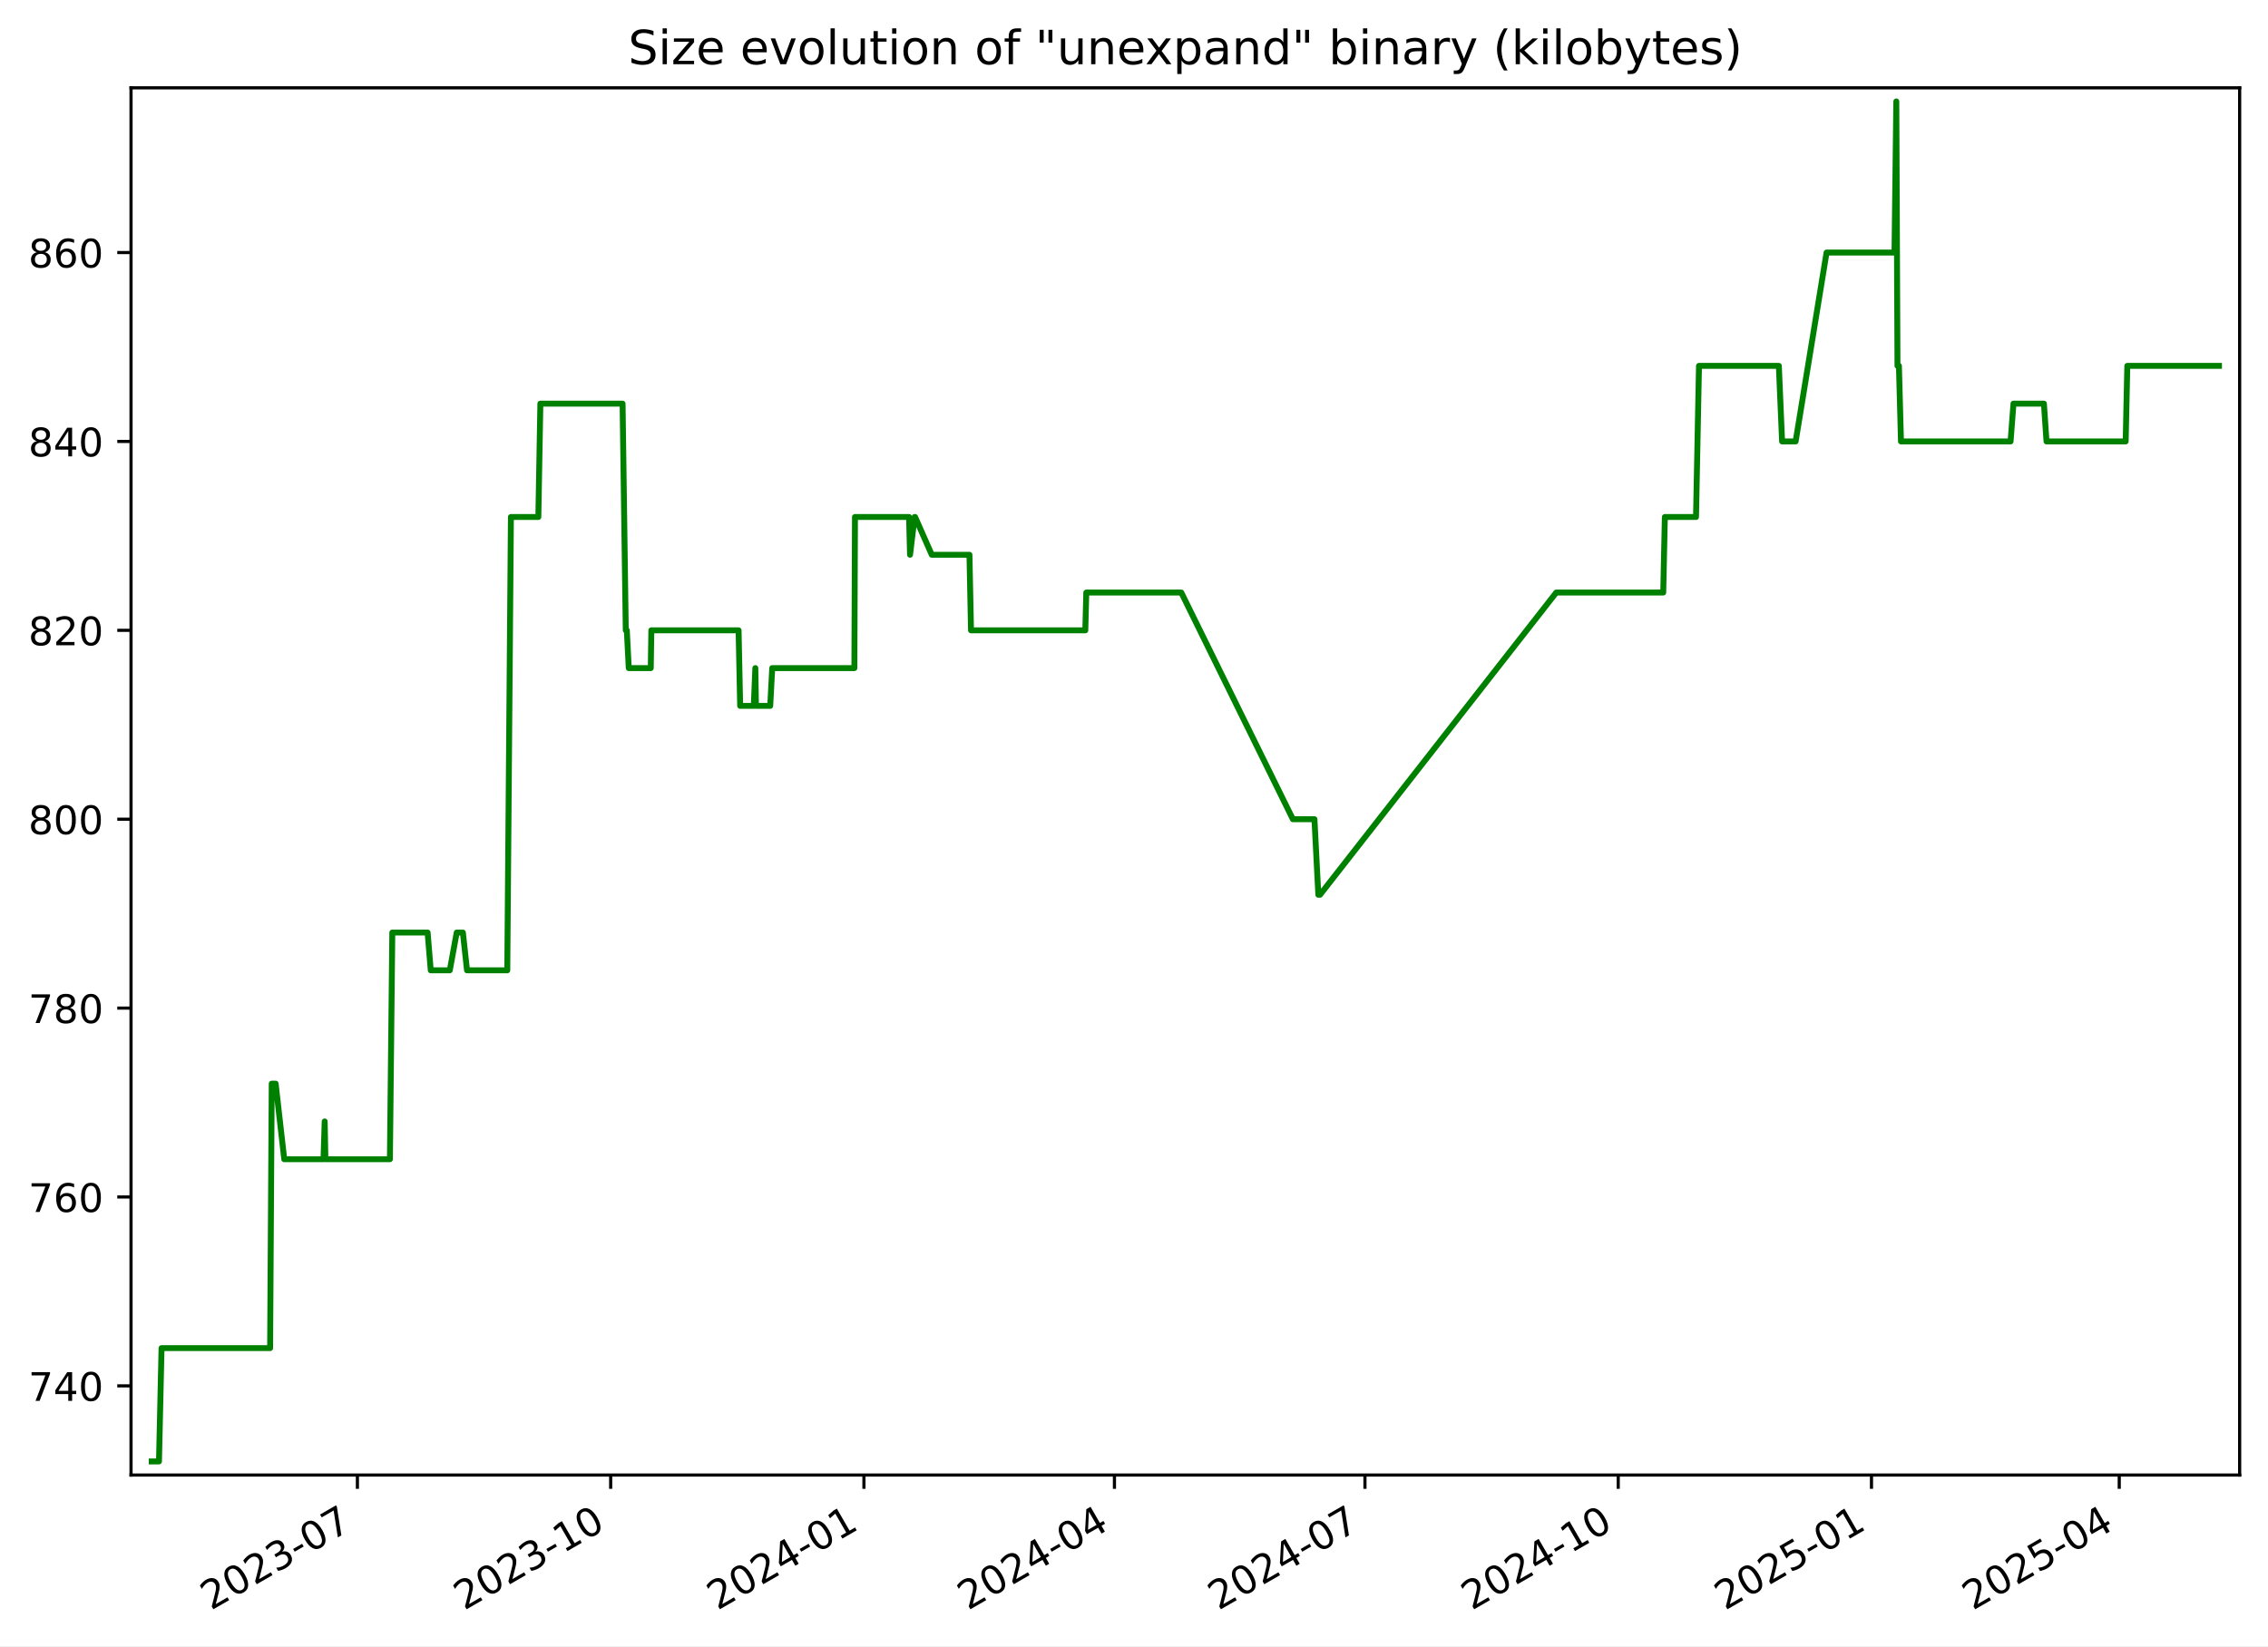
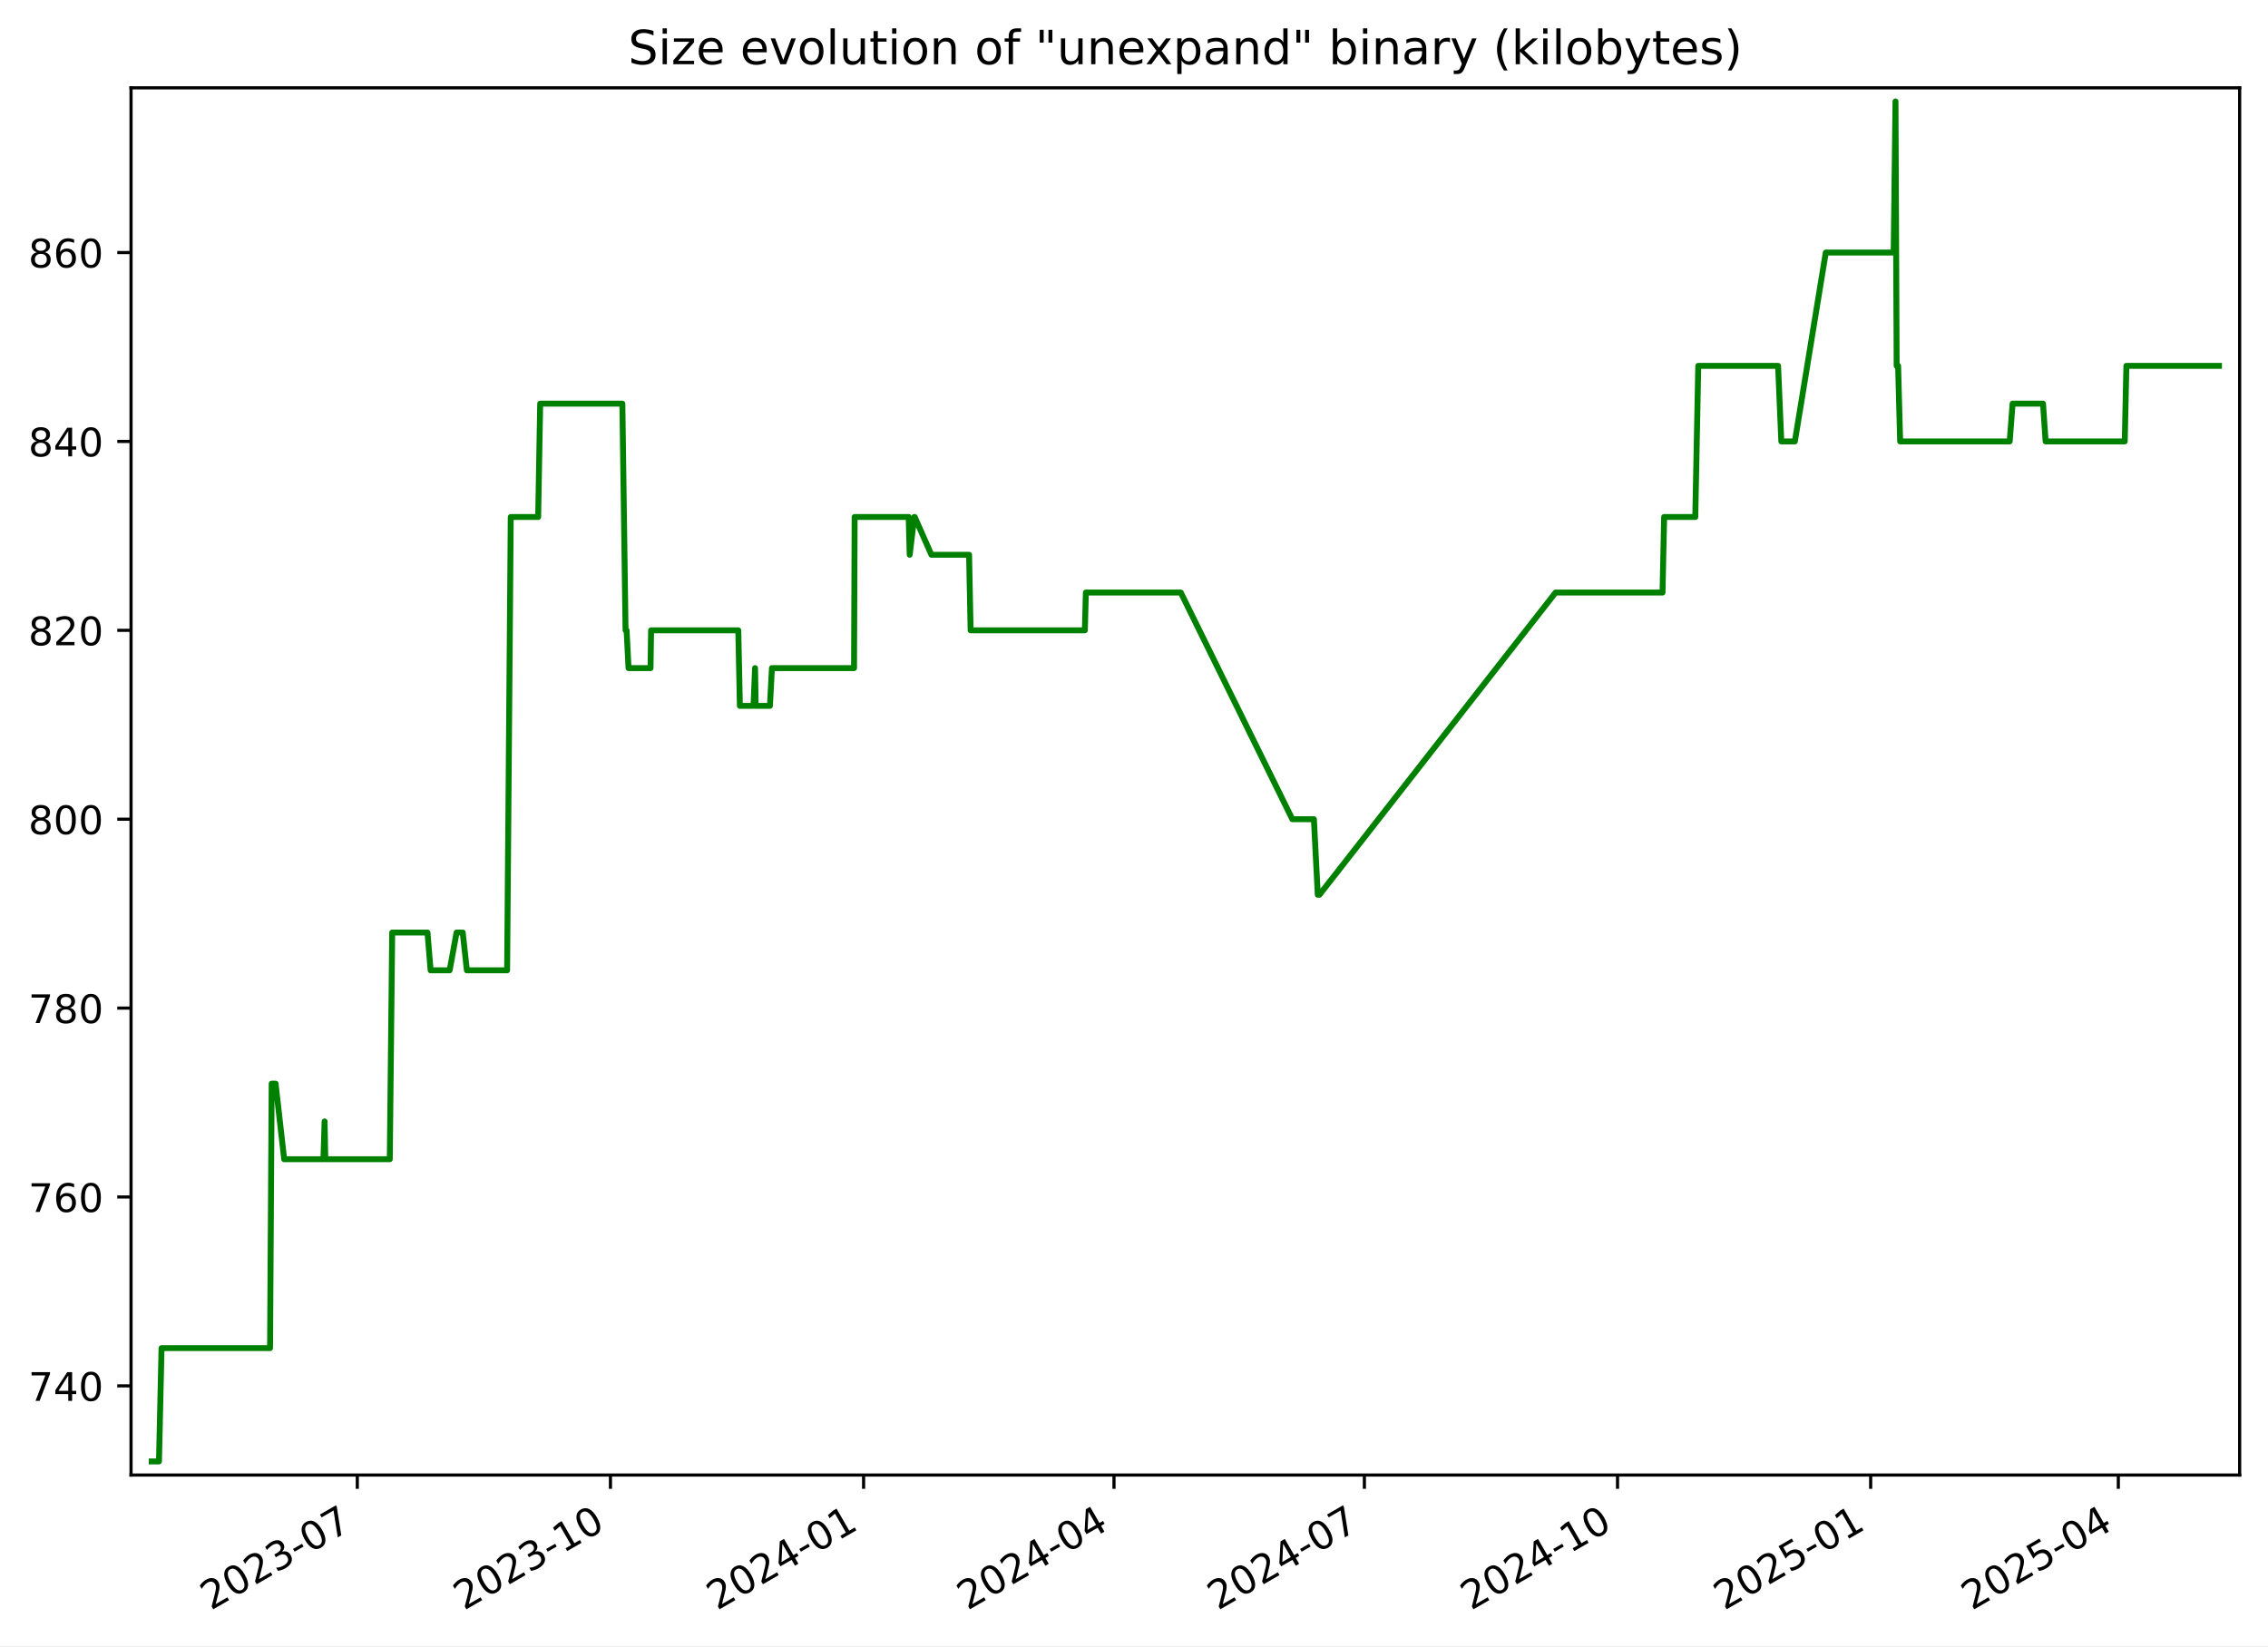
<svg xmlns="http://www.w3.org/2000/svg" xmlns:xlink="http://www.w3.org/1999/xlink" width="576.168pt" height="418.303pt" viewBox="0 0 576.168 418.303" version="1.1">
  <defs>
    <style type="text/css">*{stroke-linejoin: round; stroke-linecap: butt}</style>
  </defs>
  <g id="figure_1">
    <g id="patch_1">
      <path d="M -0 418.303  L 576.168 418.303  L 576.168 0  L -0 0  z " style="fill: #ffffff" />
    </g>
    <g id="axes_1">
      <g id="patch_2">
        <path d="M 33.288 374.83  L 568.967 374.83  L 568.967 22.318  L 33.288 22.318  z " style="fill: #ffffff" />
      </g>
      <g id="matplotlib.axis_1">
        <g id="xtick_1">
          <g id="line2d_1">
            <defs>
-               <path id="m5b14a88b5a" d="M 0 0  L 0 3.5  " style="stroke: #000000; stroke-width: 0.8" />
+               <path id="mcca48853bc" d="M 0 0  L 0 3.5  " style="stroke: #000000; stroke-width: 0.8" />
            </defs>
            <g>
-               <use xlink:href="#m5b14a88b5a" x="90.795" y="374.83" style="stroke: #000000; stroke-width: 0.8" />
+               <use xlink:href="#mcca48853bc" x="90.77" y="374.83" style="stroke: #000000; stroke-width: 0.8" />
            </g>
          </g>
          <g id="text_1">
-             <g transform="translate(53.57014 409.302) rotate(-30) scale(0.1 -0.1)">
+             <g transform="translate(53.54549 409.302) rotate(-30) scale(0.1 -0.1)">
              <defs>
                <path id="DejaVuSans-32" d="M 1228 531  L 3431 531  L 3431 0  L 469 0  L 469 531  Q 828 903 1448 1529  Q 2069 2156 2228 2338  Q 2531 2678 2651 2914  Q 2772 3150 2772 3378  Q 2772 3750 2511 3984  Q 2250 4219 1831 4219  Q 1534 4219 1204 4116  Q 875 4013 500 3803  L 500 4441  Q 881 4594 1212 4672  Q 1544 4750 1819 4750  Q 2544 4750 2975 4387  Q 3406 4025 3406 3419  Q 3406 3131 3298 2873  Q 3191 2616 2906 2266  Q 2828 2175 2409 1742  Q 1991 1309 1228 531  z " transform="scale(0.015625)" />
                <path id="DejaVuSans-30" d="M 2034 4250  Q 1547 4250 1301 3770  Q 1056 3291 1056 2328  Q 1056 1369 1301 889  Q 1547 409 2034 409  Q 2525 409 2770 889  Q 3016 1369 3016 2328  Q 3016 3291 2770 3770  Q 2525 4250 2034 4250  z M 2034 4750  Q 2819 4750 3233 4129  Q 3647 3509 3647 2328  Q 3647 1150 3233 529  Q 2819 -91 2034 -91  Q 1250 -91 836 529  Q 422 1150 422 2328  Q 422 3509 836 4129  Q 1250 4750 2034 4750  z " transform="scale(0.015625)" />
                <path id="DejaVuSans-33" d="M 2597 2516  Q 3050 2419 3304 2112  Q 3559 1806 3559 1356  Q 3559 666 3084 287  Q 2609 -91 1734 -91  Q 1441 -91 1130 -33  Q 819 25 488 141  L 488 750  Q 750 597 1062 519  Q 1375 441 1716 441  Q 2309 441 2620 675  Q 2931 909 2931 1356  Q 2931 1769 2642 2001  Q 2353 2234 1838 2234  L 1294 2234  L 1294 2753  L 1863 2753  Q 2328 2753 2575 2939  Q 2822 3125 2822 3475  Q 2822 3834 2567 4026  Q 2313 4219 1838 4219  Q 1578 4219 1281 4162  Q 984 4106 628 3988  L 628 4550  Q 988 4650 1302 4700  Q 1616 4750 1894 4750  Q 2613 4750 3031 4423  Q 3450 4097 3450 3541  Q 3450 3153 3228 2886  Q 3006 2619 2597 2516  z " transform="scale(0.015625)" />
                <path id="DejaVuSans-2d" d="M 313 2009  L 1997 2009  L 1997 1497  L 313 1497  L 313 2009  z " transform="scale(0.015625)" />
                <path id="DejaVuSans-37" d="M 525 4666  L 3525 4666  L 3525 4397  L 1831 0  L 1172 0  L 2766 4134  L 525 4134  L 525 4666  z " transform="scale(0.015625)" />
              </defs>
              <use xlink:href="#DejaVuSans-32" />
              <use xlink:href="#DejaVuSans-30" x="63.623" />
              <use xlink:href="#DejaVuSans-32" x="127.246" />
              <use xlink:href="#DejaVuSans-33" x="190.869" />
              <use xlink:href="#DejaVuSans-2d" x="254.492" />
              <use xlink:href="#DejaVuSans-30" x="290.576" />
              <use xlink:href="#DejaVuSans-37" x="354.199" />
            </g>
          </g>
        </g>
        <g id="xtick_2">
          <g id="line2d_2">
            <g>
-               <use xlink:href="#m5b14a88b5a" x="155.135" y="374.83" style="stroke: #000000; stroke-width: 0.8" />
+               <use xlink:href="#mcca48853bc" x="155.08" y="374.83" style="stroke: #000000; stroke-width: 0.8" />
            </g>
          </g>
          <g id="text_2">
-             <g transform="translate(117.9102 409.302) rotate(-30) scale(0.1 -0.1)">
+             <g transform="translate(117.8552 409.302) rotate(-30) scale(0.1 -0.1)">
              <defs>
                <path id="DejaVuSans-31" d="M 794 531  L 1825 531  L 1825 4091  L 703 3866  L 703 4441  L 1819 4666  L 2450 4666  L 2450 531  L 3481 531  L 3481 0  L 794 0  L 794 531  z " transform="scale(0.015625)" />
              </defs>
              <use xlink:href="#DejaVuSans-32" />
              <use xlink:href="#DejaVuSans-30" x="63.623" />
              <use xlink:href="#DejaVuSans-32" x="127.246" />
              <use xlink:href="#DejaVuSans-33" x="190.869" />
              <use xlink:href="#DejaVuSans-2d" x="254.492" />
              <use xlink:href="#DejaVuSans-31" x="290.576" />
              <use xlink:href="#DejaVuSans-30" x="354.199" />
            </g>
          </g>
        </g>
        <g id="xtick_3">
          <g id="line2d_3">
            <g>
-               <use xlink:href="#m5b14a88b5a" x="219.475" y="374.83" style="stroke: #000000; stroke-width: 0.8" />
+               <use xlink:href="#mcca48853bc" x="219.39" y="374.83" style="stroke: #000000; stroke-width: 0.8" />
            </g>
          </g>
          <g id="text_3">
-             <g transform="translate(182.2502 409.302) rotate(-30) scale(0.1 -0.1)">
+             <g transform="translate(182.1648 409.302) rotate(-30) scale(0.1 -0.1)">
              <defs>
                <path id="DejaVuSans-34" d="M 2419 4116  L 825 1625  L 2419 1625  L 2419 4116  z M 2253 4666  L 3047 4666  L 3047 1625  L 3713 1625  L 3713 1100  L 3047 1100  L 3047 0  L 2419 0  L 2419 1100  L 313 1100  L 313 1709  L 2253 4666  z " transform="scale(0.015625)" />
              </defs>
              <use xlink:href="#DejaVuSans-32" />
              <use xlink:href="#DejaVuSans-30" x="63.623" />
              <use xlink:href="#DejaVuSans-32" x="127.246" />
              <use xlink:href="#DejaVuSans-34" x="190.869" />
              <use xlink:href="#DejaVuSans-2d" x="254.492" />
              <use xlink:href="#DejaVuSans-30" x="290.576" />
              <use xlink:href="#DejaVuSans-31" x="354.199" />
            </g>
          </g>
        </g>
        <g id="xtick_4">
          <g id="line2d_4">
            <g>
-               <use xlink:href="#m5b14a88b5a" x="283.116" y="374.83" style="stroke: #000000; stroke-width: 0.8" />
+               <use xlink:href="#mcca48853bc" x="283" y="374.83" style="stroke: #000000; stroke-width: 0.8" />
            </g>
          </g>
          <g id="text_4">
-             <g transform="translate(245.8909 409.302) rotate(-30) scale(0.1 -0.1)">
+             <g transform="translate(245.7755 409.302) rotate(-30) scale(0.1 -0.1)">
              <use xlink:href="#DejaVuSans-32" />
              <use xlink:href="#DejaVuSans-30" x="63.623" />
              <use xlink:href="#DejaVuSans-32" x="127.246" />
              <use xlink:href="#DejaVuSans-34" x="190.869" />
              <use xlink:href="#DejaVuSans-2d" x="254.492" />
              <use xlink:href="#DejaVuSans-30" x="290.576" />
              <use xlink:href="#DejaVuSans-34" x="354.199" />
            </g>
          </g>
        </g>
        <g id="xtick_5">
          <g id="line2d_5">
            <g>
-               <use xlink:href="#m5b14a88b5a" x="346.756" y="374.83" style="stroke: #000000; stroke-width: 0.8" />
+               <use xlink:href="#mcca48853bc" x="346.611" y="374.83" style="stroke: #000000; stroke-width: 0.8" />
            </g>
          </g>
          <g id="text_5">
-             <g transform="translate(309.5316 409.302) rotate(-30) scale(0.1 -0.1)">
+             <g transform="translate(309.3862 409.302) rotate(-30) scale(0.1 -0.1)">
              <use xlink:href="#DejaVuSans-32" />
              <use xlink:href="#DejaVuSans-30" x="63.623" />
              <use xlink:href="#DejaVuSans-32" x="127.246" />
              <use xlink:href="#DejaVuSans-34" x="190.869" />
              <use xlink:href="#DejaVuSans-2d" x="254.492" />
              <use xlink:href="#DejaVuSans-30" x="290.576" />
              <use xlink:href="#DejaVuSans-37" x="354.199" />
            </g>
          </g>
        </g>
        <g id="xtick_6">
          <g id="line2d_6">
            <g>
-               <use xlink:href="#m5b14a88b5a" x="411.096" y="374.83" style="stroke: #000000; stroke-width: 0.8" />
+               <use xlink:href="#mcca48853bc" x="410.921" y="374.83" style="stroke: #000000; stroke-width: 0.8" />
            </g>
          </g>
          <g id="text_6">
-             <g transform="translate(373.8716 409.302) rotate(-30) scale(0.1 -0.1)">
+             <g transform="translate(373.6958 409.302) rotate(-30) scale(0.1 -0.1)">
              <use xlink:href="#DejaVuSans-32" />
              <use xlink:href="#DejaVuSans-30" x="63.623" />
              <use xlink:href="#DejaVuSans-32" x="127.246" />
              <use xlink:href="#DejaVuSans-34" x="190.869" />
              <use xlink:href="#DejaVuSans-2d" x="254.492" />
              <use xlink:href="#DejaVuSans-31" x="290.576" />
              <use xlink:href="#DejaVuSans-30" x="354.199" />
            </g>
          </g>
        </g>
        <g id="xtick_7">
          <g id="line2d_7">
            <g>
-               <use xlink:href="#m5b14a88b5a" x="475.436" y="374.83" style="stroke: #000000; stroke-width: 0.8" />
+               <use xlink:href="#mcca48853bc" x="475.23" y="374.83" style="stroke: #000000; stroke-width: 0.8" />
            </g>
          </g>
          <g id="text_7">
-             <g transform="translate(438.2116 409.302) rotate(-30) scale(0.1 -0.1)">
+             <g transform="translate(438.0055 409.302) rotate(-30) scale(0.1 -0.1)">
              <defs>
                <path id="DejaVuSans-35" d="M 691 4666  L 3169 4666  L 3169 4134  L 1269 4134  L 1269 2991  Q 1406 3038 1543 3061  Q 1681 3084 1819 3084  Q 2600 3084 3056 2656  Q 3513 2228 3513 1497  Q 3513 744 3044 326  Q 2575 -91 1722 -91  Q 1428 -91 1123 -41  Q 819 9 494 109  L 494 744  Q 775 591 1075 516  Q 1375 441 1709 441  Q 2250 441 2565 725  Q 2881 1009 2881 1497  Q 2881 1984 2565 2268  Q 2250 2553 1709 2553  Q 1456 2553 1204 2497  Q 953 2441 691 2322  L 691 4666  z " transform="scale(0.015625)" />
              </defs>
              <use xlink:href="#DejaVuSans-32" />
              <use xlink:href="#DejaVuSans-30" x="63.623" />
              <use xlink:href="#DejaVuSans-32" x="127.246" />
              <use xlink:href="#DejaVuSans-35" x="190.869" />
              <use xlink:href="#DejaVuSans-2d" x="254.492" />
              <use xlink:href="#DejaVuSans-30" x="290.576" />
              <use xlink:href="#DejaVuSans-31" x="354.199" />
            </g>
          </g>
        </g>
        <g id="xtick_8">
          <g id="line2d_8">
            <g>
-               <use xlink:href="#m5b14a88b5a" x="538.378" y="374.83" style="stroke: #000000; stroke-width: 0.8" />
+               <use xlink:href="#mcca48853bc" x="538.142" y="374.83" style="stroke: #000000; stroke-width: 0.8" />
            </g>
          </g>
          <g id="text_8">
-             <g transform="translate(501.153 409.302) rotate(-30) scale(0.1 -0.1)">
+             <g transform="translate(500.9172 409.302) rotate(-30) scale(0.1 -0.1)">
              <use xlink:href="#DejaVuSans-32" />
              <use xlink:href="#DejaVuSans-30" x="63.623" />
              <use xlink:href="#DejaVuSans-32" x="127.246" />
              <use xlink:href="#DejaVuSans-35" x="190.869" />
              <use xlink:href="#DejaVuSans-2d" x="254.492" />
              <use xlink:href="#DejaVuSans-30" x="290.576" />
              <use xlink:href="#DejaVuSans-34" x="354.199" />
            </g>
          </g>
        </g>
      </g>
      <g id="matplotlib.axis_2">
        <g id="ytick_1">
          <g id="line2d_9">
            <defs>
-               <path id="m6e6378922e" d="M 0 0  L -3.5 0  " style="stroke: #000000; stroke-width: 0.8" />
+               <path id="m2ccc16443e" d="M 0 0  L -3.5 0  " style="stroke: #000000; stroke-width: 0.8" />
            </defs>
            <g>
-               <use xlink:href="#m6e6378922e" x="33.288" y="352.174" style="stroke: #000000; stroke-width: 0.8" />
+               <use xlink:href="#m2ccc16443e" x="33.288" y="352.174" style="stroke: #000000; stroke-width: 0.8" />
            </g>
          </g>
          <g id="text_9">
            <g transform="translate(7.2 355.9733) scale(0.1 -0.1)">
              <use xlink:href="#DejaVuSans-37" />
              <use xlink:href="#DejaVuSans-34" x="63.623" />
              <use xlink:href="#DejaVuSans-30" x="127.246" />
            </g>
          </g>
        </g>
        <g id="ytick_2">
          <g id="line2d_10">
            <g>
-               <use xlink:href="#m6e6378922e" x="33.288" y="304.174" style="stroke: #000000; stroke-width: 0.8" />
+               <use xlink:href="#m2ccc16443e" x="33.288" y="304.174" style="stroke: #000000; stroke-width: 0.8" />
            </g>
          </g>
          <g id="text_10">
            <g transform="translate(7.2 307.9733) scale(0.1 -0.1)">
              <defs>
                <path id="DejaVuSans-36" d="M 2113 2584  Q 1688 2584 1439 2293  Q 1191 2003 1191 1497  Q 1191 994 1439 701  Q 1688 409 2113 409  Q 2538 409 2786 701  Q 3034 994 3034 1497  Q 3034 2003 2786 2293  Q 2538 2584 2113 2584  z M 3366 4563  L 3366 3988  Q 3128 4100 2886 4159  Q 2644 4219 2406 4219  Q 1781 4219 1451 3797  Q 1122 3375 1075 2522  Q 1259 2794 1537 2939  Q 1816 3084 2150 3084  Q 2853 3084 3261 2657  Q 3669 2231 3669 1497  Q 3669 778 3244 343  Q 2819 -91 2113 -91  Q 1303 -91 875 529  Q 447 1150 447 2328  Q 447 3434 972 4092  Q 1497 4750 2381 4750  Q 2619 4750 2861 4703  Q 3103 4656 3366 4563  z " transform="scale(0.015625)" />
              </defs>
              <use xlink:href="#DejaVuSans-37" />
              <use xlink:href="#DejaVuSans-36" x="63.623" />
              <use xlink:href="#DejaVuSans-30" x="127.246" />
            </g>
          </g>
        </g>
        <g id="ytick_3">
          <g id="line2d_11">
            <g>
-               <use xlink:href="#m6e6378922e" x="33.288" y="256.174" style="stroke: #000000; stroke-width: 0.8" />
+               <use xlink:href="#m2ccc16443e" x="33.288" y="256.174" style="stroke: #000000; stroke-width: 0.8" />
            </g>
          </g>
          <g id="text_11">
            <g transform="translate(7.2 259.9733) scale(0.1 -0.1)">
              <defs>
                <path id="DejaVuSans-38" d="M 2034 2216  Q 1584 2216 1326 1975  Q 1069 1734 1069 1313  Q 1069 891 1326 650  Q 1584 409 2034 409  Q 2484 409 2743 651  Q 3003 894 3003 1313  Q 3003 1734 2745 1975  Q 2488 2216 2034 2216  z M 1403 2484  Q 997 2584 770 2862  Q 544 3141 544 3541  Q 544 4100 942 4425  Q 1341 4750 2034 4750  Q 2731 4750 3128 4425  Q 3525 4100 3525 3541  Q 3525 3141 3298 2862  Q 3072 2584 2669 2484  Q 3125 2378 3379 2068  Q 3634 1759 3634 1313  Q 3634 634 3220 271  Q 2806 -91 2034 -91  Q 1263 -91 848 271  Q 434 634 434 1313  Q 434 1759 690 2068  Q 947 2378 1403 2484  z M 1172 3481  Q 1172 3119 1398 2916  Q 1625 2713 2034 2713  Q 2441 2713 2670 2916  Q 2900 3119 2900 3481  Q 2900 3844 2670 4047  Q 2441 4250 2034 4250  Q 1625 4250 1398 4047  Q 1172 3844 1172 3481  z " transform="scale(0.015625)" />
              </defs>
              <use xlink:href="#DejaVuSans-37" />
              <use xlink:href="#DejaVuSans-38" x="63.623" />
              <use xlink:href="#DejaVuSans-30" x="127.246" />
            </g>
          </g>
        </g>
        <g id="ytick_4">
          <g id="line2d_12">
            <g>
-               <use xlink:href="#m6e6378922e" x="33.288" y="208.174" style="stroke: #000000; stroke-width: 0.8" />
+               <use xlink:href="#m2ccc16443e" x="33.288" y="208.174" style="stroke: #000000; stroke-width: 0.8" />
            </g>
          </g>
          <g id="text_12">
            <g transform="translate(7.2 211.9733) scale(0.1 -0.1)">
              <use xlink:href="#DejaVuSans-38" />
              <use xlink:href="#DejaVuSans-30" x="63.623" />
              <use xlink:href="#DejaVuSans-30" x="127.246" />
            </g>
          </g>
        </g>
        <g id="ytick_5">
          <g id="line2d_13">
            <g>
-               <use xlink:href="#m6e6378922e" x="33.288" y="160.174" style="stroke: #000000; stroke-width: 0.8" />
+               <use xlink:href="#m2ccc16443e" x="33.288" y="160.174" style="stroke: #000000; stroke-width: 0.8" />
            </g>
          </g>
          <g id="text_13">
            <g transform="translate(7.2 163.9733) scale(0.1 -0.1)">
              <use xlink:href="#DejaVuSans-38" />
              <use xlink:href="#DejaVuSans-32" x="63.623" />
              <use xlink:href="#DejaVuSans-30" x="127.246" />
            </g>
          </g>
        </g>
        <g id="ytick_6">
          <g id="line2d_14">
            <g>
-               <use xlink:href="#m6e6378922e" x="33.288" y="112.174" style="stroke: #000000; stroke-width: 0.8" />
+               <use xlink:href="#m2ccc16443e" x="33.288" y="112.174" style="stroke: #000000; stroke-width: 0.8" />
            </g>
          </g>
          <g id="text_14">
            <g transform="translate(7.2 115.9733) scale(0.1 -0.1)">
              <use xlink:href="#DejaVuSans-38" />
              <use xlink:href="#DejaVuSans-34" x="63.623" />
              <use xlink:href="#DejaVuSans-30" x="127.246" />
            </g>
          </g>
        </g>
        <g id="ytick_7">
          <g id="line2d_15">
            <g>
-               <use xlink:href="#m6e6378922e" x="33.288" y="64.174" style="stroke: #000000; stroke-width: 0.8" />
+               <use xlink:href="#m2ccc16443e" x="33.288" y="64.174" style="stroke: #000000; stroke-width: 0.8" />
            </g>
          </g>
          <g id="text_15">
            <g transform="translate(7.2 67.97334) scale(0.1 -0.1)">
              <use xlink:href="#DejaVuSans-38" />
              <use xlink:href="#DejaVuSans-36" x="63.623" />
              <use xlink:href="#DejaVuSans-30" x="127.246" />
            </g>
          </g>
        </g>
      </g>
      <g id="line2d_16">
-         <path d="M 38.539 371.374  L 40.391 371.374  L 41.038 342.574  L 68.621 342.574  L 69.03 275.374  L 70.029 275.374  L 72.209 294.574  L 82.187 294.574  L 82.484 284.974  L 82.661 294.574  L 99.054 294.574  L 99.663 236.974  L 108.634 236.974  L 109.428 246.574  L 114.267 246.574  L 116.024 236.974  L 117.593 236.974  L 118.642 246.574  L 128.873 246.574  L 129.794 131.374  L 136.763 131.374  L 137.277 102.574  L 158.163 102.574  L 158.974 160.174  L 159.24 160.174  L 159.732 169.774  L 165.323 169.774  L 165.467 160.174  L 187.633 160.174  L 188.033 179.374  L 191.495 179.374  L 191.889 169.774  L 192.043 179.374  L 195.669 179.374  L 196.178 169.774  L 217.048 169.774  L 217.199 131.374  L 230.938 131.374  L 231.19 140.974  L 232.353 131.374  L 232.472 131.374  L 236.71 140.974  L 246.285 140.974  L 246.678 160.174  L 275.716 160.174  L 275.965 150.574  L 300.097 150.574  L 328.442 208.174  L 333.927 208.174  L 334.912 227.374  L 335.338 227.374  L 395.351 150.574  L 422.535 150.574  L 422.942 131.374  L 430.859 131.374  L 431.615 92.974  L 451.905 92.974  L 452.726 112.174  L 456.169 112.174  L 464.024 64.174  L 481.28 64.174  L 481.746 25.774  L 482.04 92.974  L 482.411 92.974  L 482.927 112.174  L 510.773 112.174  L 511.508 102.574  L 519.242 102.574  L 519.9 112.174  L 540.013 112.174  L 540.425 92.974  L 563.716 92.974  L 563.716 92.974  " clip-path="url(#p651b1fb1cc)" style="fill: none; stroke: #008000; stroke-width: 1.5; stroke-linecap: square" />
+         <path d="M 38.539 371.374  L 40.39 371.374  L 41.037 342.574  L 68.606 342.574  L 69.016 275.374  L 70.015 275.374  L 72.193 294.574  L 82.166 294.574  L 82.463 284.974  L 82.64 294.574  L 99.025 294.574  L 99.634 236.974  L 108.601 236.974  L 109.394 246.574  L 114.232 246.574  L 115.988 236.974  L 117.556 236.974  L 118.604 246.574  L 128.831 246.574  L 129.751 131.374  L 136.717 131.374  L 137.23 102.574  L 158.107 102.574  L 158.918 160.174  L 159.183 160.174  L 159.675 169.774  L 165.263 169.774  L 165.407 160.174  L 187.562 160.174  L 187.962 179.374  L 191.423 179.374  L 191.817 169.774  L 191.971 179.374  L 195.595 179.374  L 196.104 169.774  L 216.964 169.774  L 217.115 131.374  L 230.847 131.374  L 231.099 140.974  L 232.262 131.374  L 232.38 131.374  L 236.617 140.974  L 246.187 140.974  L 246.579 160.174  L 275.604 160.174  L 275.853 150.574  L 299.973 150.574  L 328.305 208.174  L 333.788 208.174  L 334.772 227.374  L 335.198 227.374  L 395.182 150.574  L 422.354 150.574  L 422.761 131.374  L 430.674 131.374  L 431.43 92.974  L 451.71 92.974  L 452.53 112.174  L 455.972 112.174  L 463.823 64.174  L 481.071 64.174  L 481.537 25.774  L 481.83 92.974  L 482.202 92.974  L 482.717 112.174  L 510.55 112.174  L 511.285 102.574  L 519.015 102.574  L 519.673 112.174  L 539.777 112.174  L 540.189 92.974  L 563.716 92.974  L 563.716 92.974  " clip-path="url(#p345cb25186)" style="fill: none; stroke: #008000; stroke-width: 1.5; stroke-linecap: square" />
      </g>
      <g id="patch_3">
        <path d="M 33.288 374.83  L 33.288 22.318  " style="fill: none; stroke: #000000; stroke-width: 0.8; stroke-linejoin: miter; stroke-linecap: square" />
      </g>
      <g id="patch_4">
        <path d="M 568.967 374.83  L 568.967 22.318  " style="fill: none; stroke: #000000; stroke-width: 0.8; stroke-linejoin: miter; stroke-linecap: square" />
      </g>
      <g id="patch_5">
        <path d="M 33.288 374.83  L 568.967 374.83  " style="fill: none; stroke: #000000; stroke-width: 0.8; stroke-linejoin: miter; stroke-linecap: square" />
      </g>
      <g id="patch_6">
        <path d="M 33.288 22.318  L 568.967 22.318  " style="fill: none; stroke: #000000; stroke-width: 0.8; stroke-linejoin: miter; stroke-linecap: square" />
      </g>
      <g id="text_16">
        <g transform="translate(159.5913 16.31812) scale(0.12 -0.12)">
          <defs>
            <path id="DejaVuSans-53" d="M 3425 4513  L 3425 3897  Q 3066 4069 2747 4153  Q 2428 4238 2131 4238  Q 1616 4238 1336 4038  Q 1056 3838 1056 3469  Q 1056 3159 1242 3001  Q 1428 2844 1947 2747  L 2328 2669  Q 3034 2534 3370 2195  Q 3706 1856 3706 1288  Q 3706 609 3251 259  Q 2797 -91 1919 -91  Q 1588 -91 1214 -16  Q 841 59 441 206  L 441 856  Q 825 641 1194 531  Q 1563 422 1919 422  Q 2459 422 2753 634  Q 3047 847 3047 1241  Q 3047 1584 2836 1778  Q 2625 1972 2144 2069  L 1759 2144  Q 1053 2284 737 2584  Q 422 2884 422 3419  Q 422 4038 858 4394  Q 1294 4750 2059 4750  Q 2388 4750 2728 4690  Q 3069 4631 3425 4513  z " transform="scale(0.015625)" />
            <path id="DejaVuSans-69" d="M 603 3500  L 1178 3500  L 1178 0  L 603 0  L 603 3500  z M 603 4863  L 1178 4863  L 1178 4134  L 603 4134  L 603 4863  z " transform="scale(0.015625)" />
            <path id="DejaVuSans-7a" d="M 353 3500  L 3084 3500  L 3084 2975  L 922 459  L 3084 459  L 3084 0  L 275 0  L 275 525  L 2438 3041  L 353 3041  L 353 3500  z " transform="scale(0.015625)" />
            <path id="DejaVuSans-65" d="M 3597 1894  L 3597 1613  L 953 1613  Q 991 1019 1311 708  Q 1631 397 2203 397  Q 2534 397 2845 478  Q 3156 559 3463 722  L 3463 178  Q 3153 47 2828 -22  Q 2503 -91 2169 -91  Q 1331 -91 842 396  Q 353 884 353 1716  Q 353 2575 817 3079  Q 1281 3584 2069 3584  Q 2775 3584 3186 3129  Q 3597 2675 3597 1894  z M 3022 2063  Q 3016 2534 2758 2815  Q 2500 3097 2075 3097  Q 1594 3097 1305 2825  Q 1016 2553 972 2059  L 3022 2063  z " transform="scale(0.015625)" />
            <path id="DejaVuSans-20" transform="scale(0.015625)" />
            <path id="DejaVuSans-76" d="M 191 3500  L 800 3500  L 1894 563  L 2988 3500  L 3597 3500  L 2284 0  L 1503 0  L 191 3500  z " transform="scale(0.015625)" />
            <path id="DejaVuSans-6f" d="M 1959 3097  Q 1497 3097 1228 2736  Q 959 2375 959 1747  Q 959 1119 1226 758  Q 1494 397 1959 397  Q 2419 397 2687 759  Q 2956 1122 2956 1747  Q 2956 2369 2687 2733  Q 2419 3097 1959 3097  z M 1959 3584  Q 2709 3584 3137 3096  Q 3566 2609 3566 1747  Q 3566 888 3137 398  Q 2709 -91 1959 -91  Q 1206 -91 779 398  Q 353 888 353 1747  Q 353 2609 779 3096  Q 1206 3584 1959 3584  z " transform="scale(0.015625)" />
            <path id="DejaVuSans-6c" d="M 603 4863  L 1178 4863  L 1178 0  L 603 0  L 603 4863  z " transform="scale(0.015625)" />
            <path id="DejaVuSans-75" d="M 544 1381  L 544 3500  L 1119 3500  L 1119 1403  Q 1119 906 1312 657  Q 1506 409 1894 409  Q 2359 409 2629 706  Q 2900 1003 2900 1516  L 2900 3500  L 3475 3500  L 3475 0  L 2900 0  L 2900 538  Q 2691 219 2414 64  Q 2138 -91 1772 -91  Q 1169 -91 856 284  Q 544 659 544 1381  z M 1991 3584  L 1991 3584  z " transform="scale(0.015625)" />
            <path id="DejaVuSans-74" d="M 1172 4494  L 1172 3500  L 2356 3500  L 2356 3053  L 1172 3053  L 1172 1153  Q 1172 725 1289 603  Q 1406 481 1766 481  L 2356 481  L 2356 0  L 1766 0  Q 1100 0 847 248  Q 594 497 594 1153  L 594 3053  L 172 3053  L 172 3500  L 594 3500  L 594 4494  L 1172 4494  z " transform="scale(0.015625)" />
            <path id="DejaVuSans-6e" d="M 3513 2113  L 3513 0  L 2938 0  L 2938 2094  Q 2938 2591 2744 2837  Q 2550 3084 2163 3084  Q 1697 3084 1428 2787  Q 1159 2491 1159 1978  L 1159 0  L 581 0  L 581 3500  L 1159 3500  L 1159 2956  Q 1366 3272 1645 3428  Q 1925 3584 2291 3584  Q 2894 3584 3203 3211  Q 3513 2838 3513 2113  z " transform="scale(0.015625)" />
            <path id="DejaVuSans-66" d="M 2375 4863  L 2375 4384  L 1825 4384  Q 1516 4384 1395 4259  Q 1275 4134 1275 3809  L 1275 3500  L 2222 3500  L 2222 3053  L 1275 3053  L 1275 0  L 697 0  L 697 3053  L 147 3053  L 147 3500  L 697 3500  L 697 3744  Q 697 4328 969 4595  Q 1241 4863 1831 4863  L 2375 4863  z " transform="scale(0.015625)" />
            <path id="DejaVuSans-22" d="M 1147 4666  L 1147 2931  L 616 2931  L 616 4666  L 1147 4666  z M 2328 4666  L 2328 2931  L 1797 2931  L 1797 4666  L 2328 4666  z " transform="scale(0.015625)" />
            <path id="DejaVuSans-78" d="M 3513 3500  L 2247 1797  L 3578 0  L 2900 0  L 1881 1375  L 863 0  L 184 0  L 1544 1831  L 300 3500  L 978 3500  L 1906 2253  L 2834 3500  L 3513 3500  z " transform="scale(0.015625)" />
            <path id="DejaVuSans-70" d="M 1159 525  L 1159 -1331  L 581 -1331  L 581 3500  L 1159 3500  L 1159 2969  Q 1341 3281 1617 3432  Q 1894 3584 2278 3584  Q 2916 3584 3314 3078  Q 3713 2572 3713 1747  Q 3713 922 3314 415  Q 2916 -91 2278 -91  Q 1894 -91 1617 61  Q 1341 213 1159 525  z M 3116 1747  Q 3116 2381 2855 2742  Q 2594 3103 2138 3103  Q 1681 3103 1420 2742  Q 1159 2381 1159 1747  Q 1159 1113 1420 752  Q 1681 391 2138 391  Q 2594 391 2855 752  Q 3116 1113 3116 1747  z " transform="scale(0.015625)" />
            <path id="DejaVuSans-61" d="M 2194 1759  Q 1497 1759 1228 1600  Q 959 1441 959 1056  Q 959 750 1161 570  Q 1363 391 1709 391  Q 2188 391 2477 730  Q 2766 1069 2766 1631  L 2766 1759  L 2194 1759  z M 3341 1997  L 3341 0  L 2766 0  L 2766 531  Q 2569 213 2275 61  Q 1981 -91 1556 -91  Q 1019 -91 701 211  Q 384 513 384 1019  Q 384 1609 779 1909  Q 1175 2209 1959 2209  L 2766 2209  L 2766 2266  Q 2766 2663 2505 2880  Q 2244 3097 1772 3097  Q 1472 3097 1187 3025  Q 903 2953 641 2809  L 641 3341  Q 956 3463 1253 3523  Q 1550 3584 1831 3584  Q 2591 3584 2966 3190  Q 3341 2797 3341 1997  z " transform="scale(0.015625)" />
            <path id="DejaVuSans-64" d="M 2906 2969  L 2906 4863  L 3481 4863  L 3481 0  L 2906 0  L 2906 525  Q 2725 213 2448 61  Q 2172 -91 1784 -91  Q 1150 -91 751 415  Q 353 922 353 1747  Q 353 2572 751 3078  Q 1150 3584 1784 3584  Q 2172 3584 2448 3432  Q 2725 3281 2906 2969  z M 947 1747  Q 947 1113 1208 752  Q 1469 391 1925 391  Q 2381 391 2643 752  Q 2906 1113 2906 1747  Q 2906 2381 2643 2742  Q 2381 3103 1925 3103  Q 1469 3103 1208 2742  Q 947 2381 947 1747  z " transform="scale(0.015625)" />
            <path id="DejaVuSans-62" d="M 3116 1747  Q 3116 2381 2855 2742  Q 2594 3103 2138 3103  Q 1681 3103 1420 2742  Q 1159 2381 1159 1747  Q 1159 1113 1420 752  Q 1681 391 2138 391  Q 2594 391 2855 752  Q 3116 1113 3116 1747  z M 1159 2969  Q 1341 3281 1617 3432  Q 1894 3584 2278 3584  Q 2916 3584 3314 3078  Q 3713 2572 3713 1747  Q 3713 922 3314 415  Q 2916 -91 2278 -91  Q 1894 -91 1617 61  Q 1341 213 1159 525  L 1159 0  L 581 0  L 581 4863  L 1159 4863  L 1159 2969  z " transform="scale(0.015625)" />
            <path id="DejaVuSans-72" d="M 2631 2963  Q 2534 3019 2420 3045  Q 2306 3072 2169 3072  Q 1681 3072 1420 2755  Q 1159 2438 1159 1844  L 1159 0  L 581 0  L 581 3500  L 1159 3500  L 1159 2956  Q 1341 3275 1631 3429  Q 1922 3584 2338 3584  Q 2397 3584 2469 3576  Q 2541 3569 2628 3553  L 2631 2963  z " transform="scale(0.015625)" />
            <path id="DejaVuSans-79" d="M 2059 -325  Q 1816 -950 1584 -1140  Q 1353 -1331 966 -1331  L 506 -1331  L 506 -850  L 844 -850  Q 1081 -850 1212 -737  Q 1344 -625 1503 -206  L 1606 56  L 191 3500  L 800 3500  L 1894 763  L 2988 3500  L 3597 3500  L 2059 -325  z " transform="scale(0.015625)" />
            <path id="DejaVuSans-28" d="M 1984 4856  Q 1566 4138 1362 3434  Q 1159 2731 1159 2009  Q 1159 1288 1364 580  Q 1569 -128 1984 -844  L 1484 -844  Q 1016 -109 783 600  Q 550 1309 550 2009  Q 550 2706 781 3412  Q 1013 4119 1484 4856  L 1984 4856  z " transform="scale(0.015625)" />
            <path id="DejaVuSans-6b" d="M 581 4863  L 1159 4863  L 1159 1991  L 2875 3500  L 3609 3500  L 1753 1863  L 3688 0  L 2938 0  L 1159 1709  L 1159 0  L 581 0  L 581 4863  z " transform="scale(0.015625)" />
            <path id="DejaVuSans-73" d="M 2834 3397  L 2834 2853  Q 2591 2978 2328 3040  Q 2066 3103 1784 3103  Q 1356 3103 1142 2972  Q 928 2841 928 2578  Q 928 2378 1081 2264  Q 1234 2150 1697 2047  L 1894 2003  Q 2506 1872 2764 1633  Q 3022 1394 3022 966  Q 3022 478 2636 193  Q 2250 -91 1575 -91  Q 1294 -91 989 -36  Q 684 19 347 128  L 347 722  Q 666 556 975 473  Q 1284 391 1588 391  Q 1994 391 2212 530  Q 2431 669 2431 922  Q 2431 1156 2273 1281  Q 2116 1406 1581 1522  L 1381 1569  Q 847 1681 609 1914  Q 372 2147 372 2553  Q 372 3047 722 3315  Q 1072 3584 1716 3584  Q 2034 3584 2315 3537  Q 2597 3491 2834 3397  z " transform="scale(0.015625)" />
            <path id="DejaVuSans-29" d="M 513 4856  L 1013 4856  Q 1481 4119 1714 3412  Q 1947 2706 1947 2009  Q 1947 1309 1714 600  Q 1481 -109 1013 -844  L 513 -844  Q 928 -128 1133 580  Q 1338 1288 1338 2009  Q 1338 2731 1133 3434  Q 928 4138 513 4856  z " transform="scale(0.015625)" />
          </defs>
          <use xlink:href="#DejaVuSans-53" />
          <use xlink:href="#DejaVuSans-69" x="63.477" />
          <use xlink:href="#DejaVuSans-7a" x="91.26" />
          <use xlink:href="#DejaVuSans-65" x="143.75" />
          <use xlink:href="#DejaVuSans-20" x="205.273" />
          <use xlink:href="#DejaVuSans-65" x="237.061" />
          <use xlink:href="#DejaVuSans-76" x="298.584" />
          <use xlink:href="#DejaVuSans-6f" x="357.764" />
          <use xlink:href="#DejaVuSans-6c" x="418.945" />
          <use xlink:href="#DejaVuSans-75" x="446.729" />
          <use xlink:href="#DejaVuSans-74" x="510.107" />
          <use xlink:href="#DejaVuSans-69" x="549.316" />
          <use xlink:href="#DejaVuSans-6f" x="577.1" />
          <use xlink:href="#DejaVuSans-6e" x="638.281" />
          <use xlink:href="#DejaVuSans-20" x="701.66" />
          <use xlink:href="#DejaVuSans-6f" x="733.447" />
          <use xlink:href="#DejaVuSans-66" x="794.629" />
          <use xlink:href="#DejaVuSans-20" x="829.834" />
          <use xlink:href="#DejaVuSans-22" x="861.621" />
          <use xlink:href="#DejaVuSans-75" x="907.617" />
          <use xlink:href="#DejaVuSans-6e" x="970.996" />
          <use xlink:href="#DejaVuSans-65" x="1034.375" />
          <use xlink:href="#DejaVuSans-78" x="1094.148" />
          <use xlink:href="#DejaVuSans-70" x="1153.328" />
          <use xlink:href="#DejaVuSans-61" x="1216.805" />
          <use xlink:href="#DejaVuSans-6e" x="1278.084" />
          <use xlink:href="#DejaVuSans-64" x="1341.463" />
          <use xlink:href="#DejaVuSans-22" x="1404.939" />
          <use xlink:href="#DejaVuSans-20" x="1450.936" />
          <use xlink:href="#DejaVuSans-62" x="1482.723" />
          <use xlink:href="#DejaVuSans-69" x="1546.199" />
          <use xlink:href="#DejaVuSans-6e" x="1573.982" />
          <use xlink:href="#DejaVuSans-61" x="1637.361" />
          <use xlink:href="#DejaVuSans-72" x="1698.641" />
          <use xlink:href="#DejaVuSans-79" x="1739.754" />
          <use xlink:href="#DejaVuSans-20" x="1798.934" />
          <use xlink:href="#DejaVuSans-28" x="1830.721" />
          <use xlink:href="#DejaVuSans-6b" x="1869.734" />
          <use xlink:href="#DejaVuSans-69" x="1927.645" />
          <use xlink:href="#DejaVuSans-6c" x="1955.428" />
          <use xlink:href="#DejaVuSans-6f" x="1983.211" />
          <use xlink:href="#DejaVuSans-62" x="2044.393" />
          <use xlink:href="#DejaVuSans-79" x="2107.869" />
          <use xlink:href="#DejaVuSans-74" x="2167.049" />
          <use xlink:href="#DejaVuSans-65" x="2206.258" />
          <use xlink:href="#DejaVuSans-73" x="2267.781" />
          <use xlink:href="#DejaVuSans-29" x="2319.881" />
        </g>
      </g>
    </g>
  </g>
  <defs>
-     <clipPath id="p651b1fb1cc">
+     <clipPath id="p345cb25186">
      <rect x="33.288" y="22.318" width="535.68" height="352.512" />
    </clipPath>
  </defs>
</svg>
